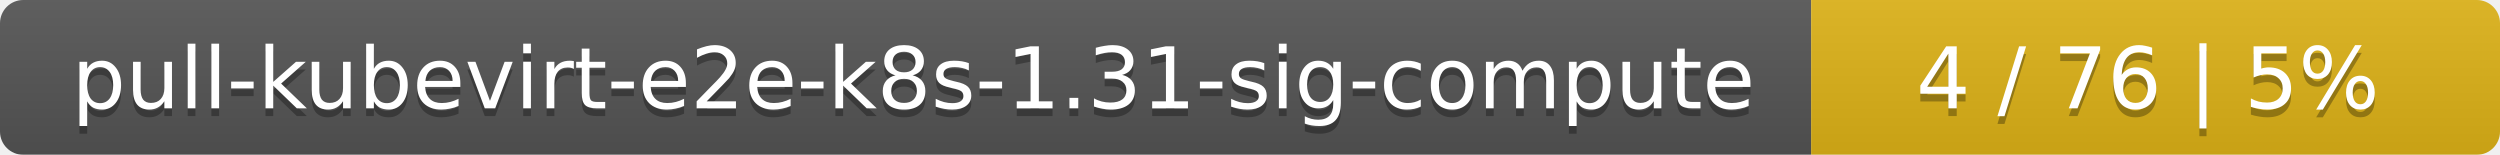
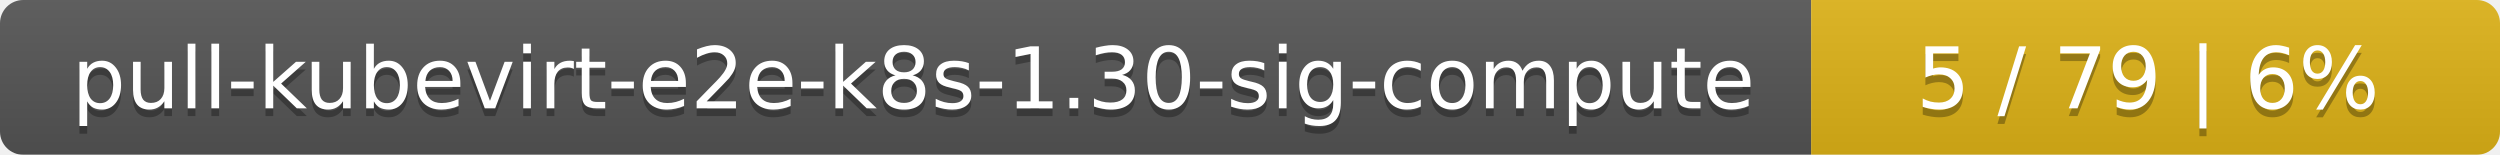
<svg xmlns="http://www.w3.org/2000/svg" width="323" height="20">
  <linearGradient id="smooth" x2="0" y2="100%">
    <stop offset="0" stop-color="#bbb" stop-opacity=".1" />
    <stop offset="1" stop-opacity=".1" />
  </linearGradient>
  <mask id="round">
    <rect width="323" height="20" rx="3" fill="#fff" />
  </mask>
  <g mask="url(#round)">
    <rect width="234" height="20" fill="#555" />
    <rect x="234" width="89" height="20" fill="#dfb317" />
    <rect width="323" height="20" fill="url(#smooth)" />
  </g>
  <g fill="#fff" text-anchor="middle" font-family="DejaVu Sans,Verdana,Geneva,sans-serif" font-size="11">
-     <text x="118" y="15" fill="#010101" fill-opacity=".3">pull-kubevirt-e2e-k8s-1.31-sig-compute</text>
-     <text x="118" y="14">pull-kubevirt-e2e-k8s-1.31-sig-compute</text>
-     <text x="277.5" y="15" fill="#010101" fill-opacity=".3">4 / 76    |    5%</text>
-     <text x="277.5" y="14">4 / 76    |    5%</text>
+     <text x="118" y="15" fill="#010101" fill-opacity=".3">pull-kubevirt-e2e-k8s-1.30-sig-compute</text>
+     <text x="118" y="14">pull-kubevirt-e2e-k8s-1.30-sig-compute</text>
+     <text x="277.5" y="15" fill="#010101" fill-opacity=".3">5 / 79    |    6%</text>
+     <text x="277.5" y="14">5 / 79    |    6%</text>
  </g>
</svg>
